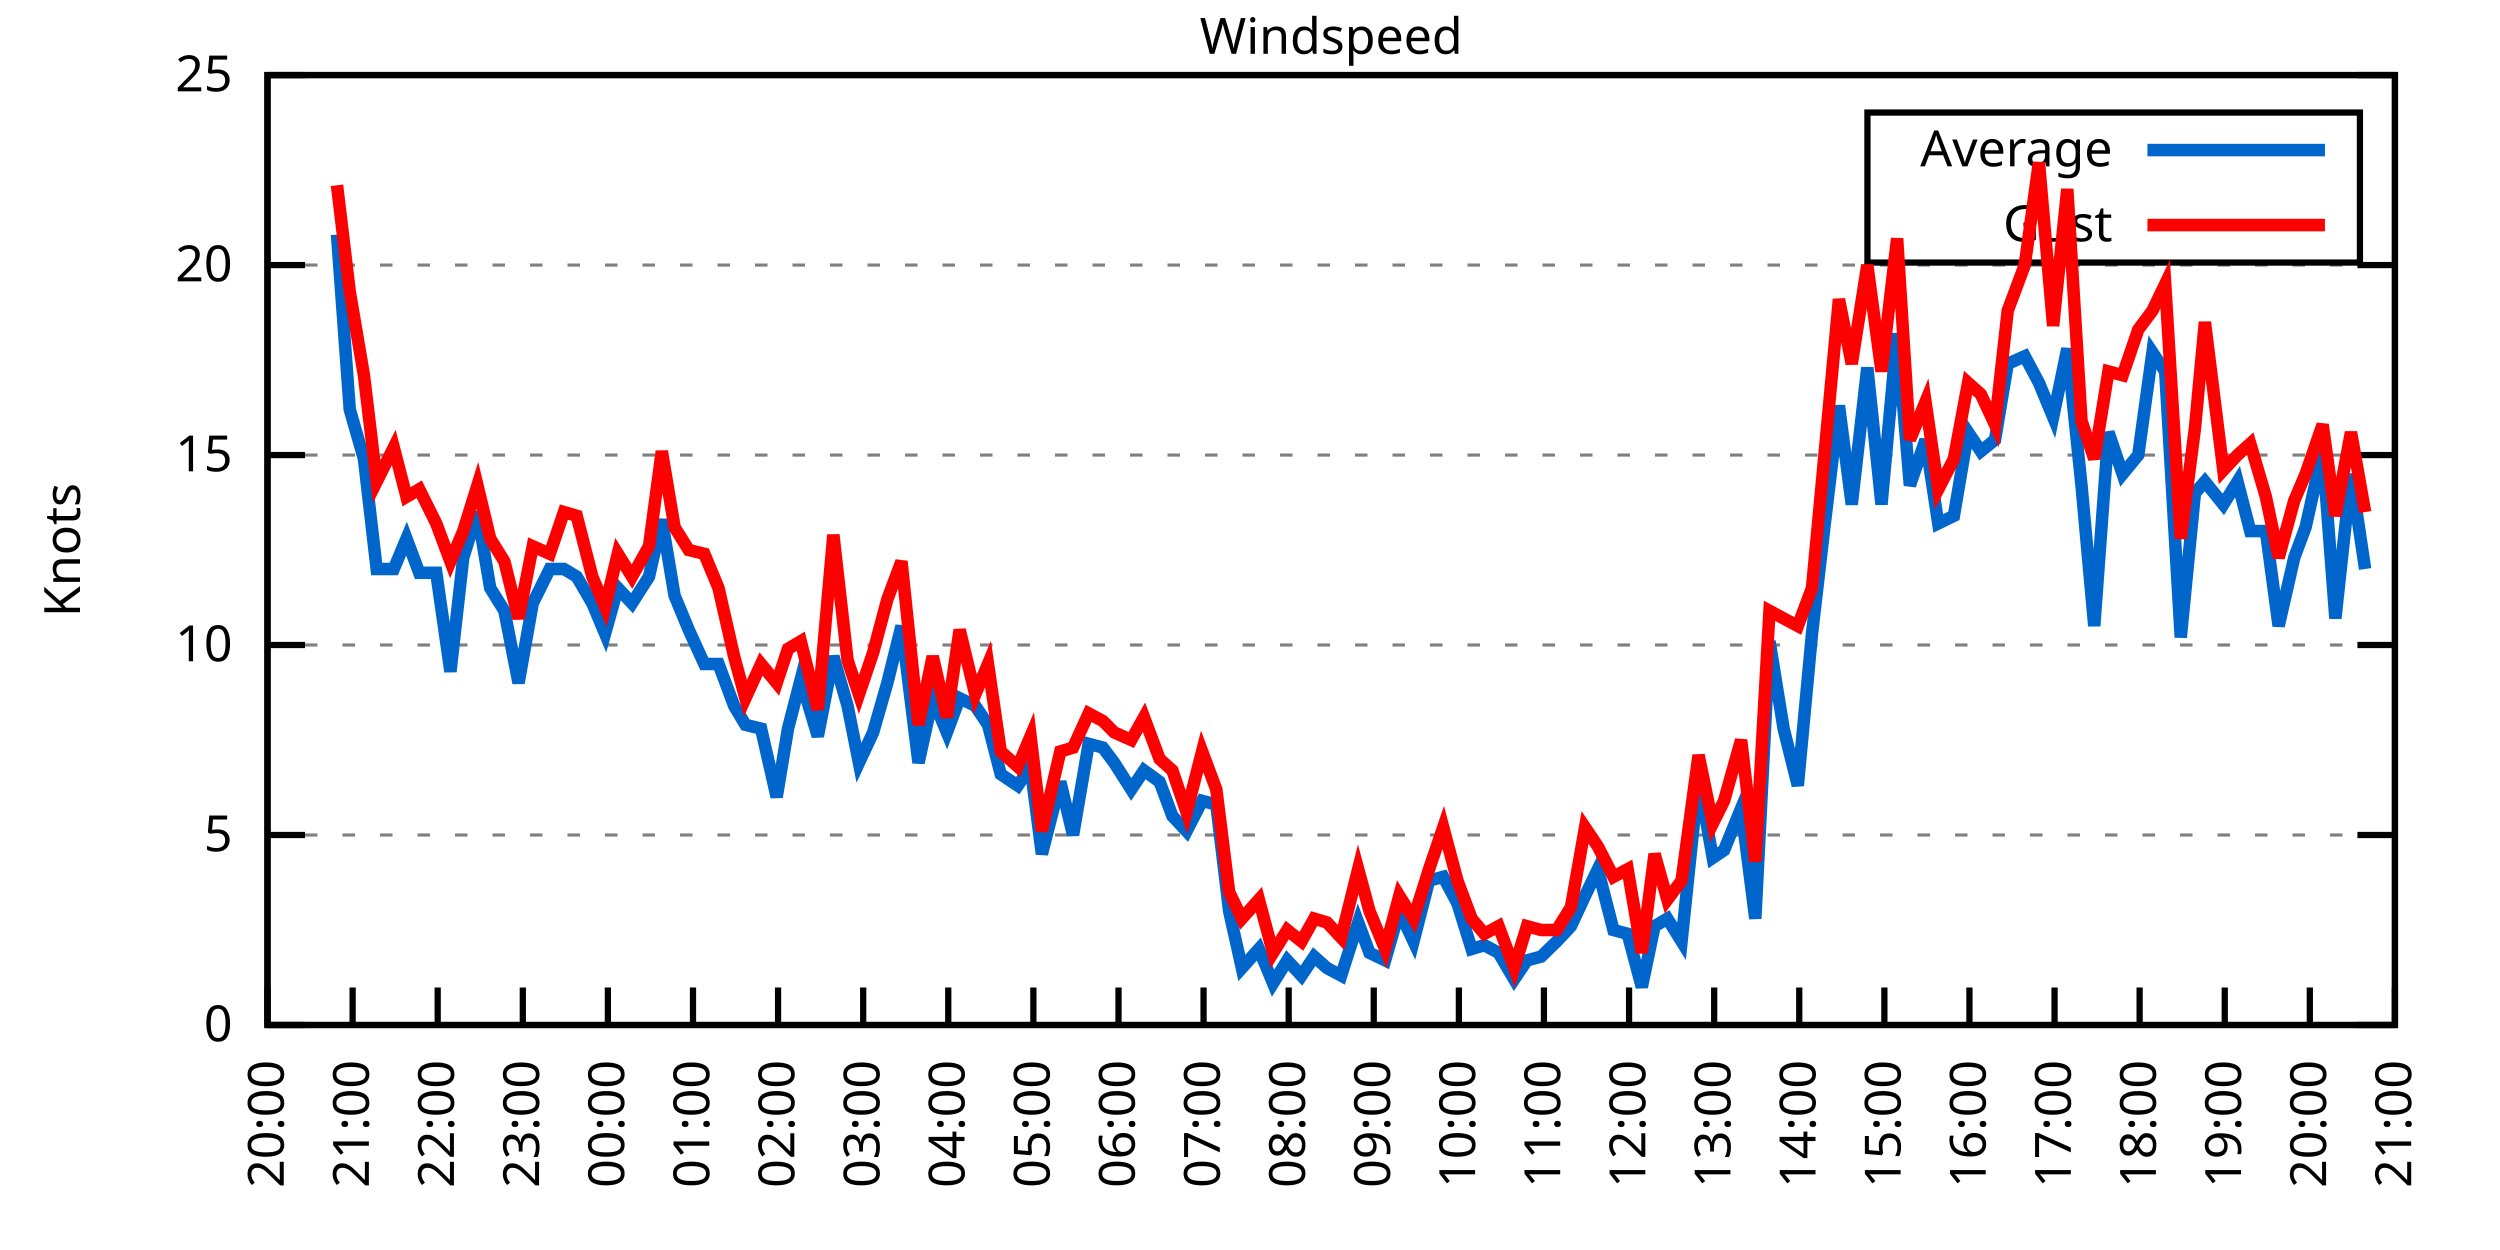
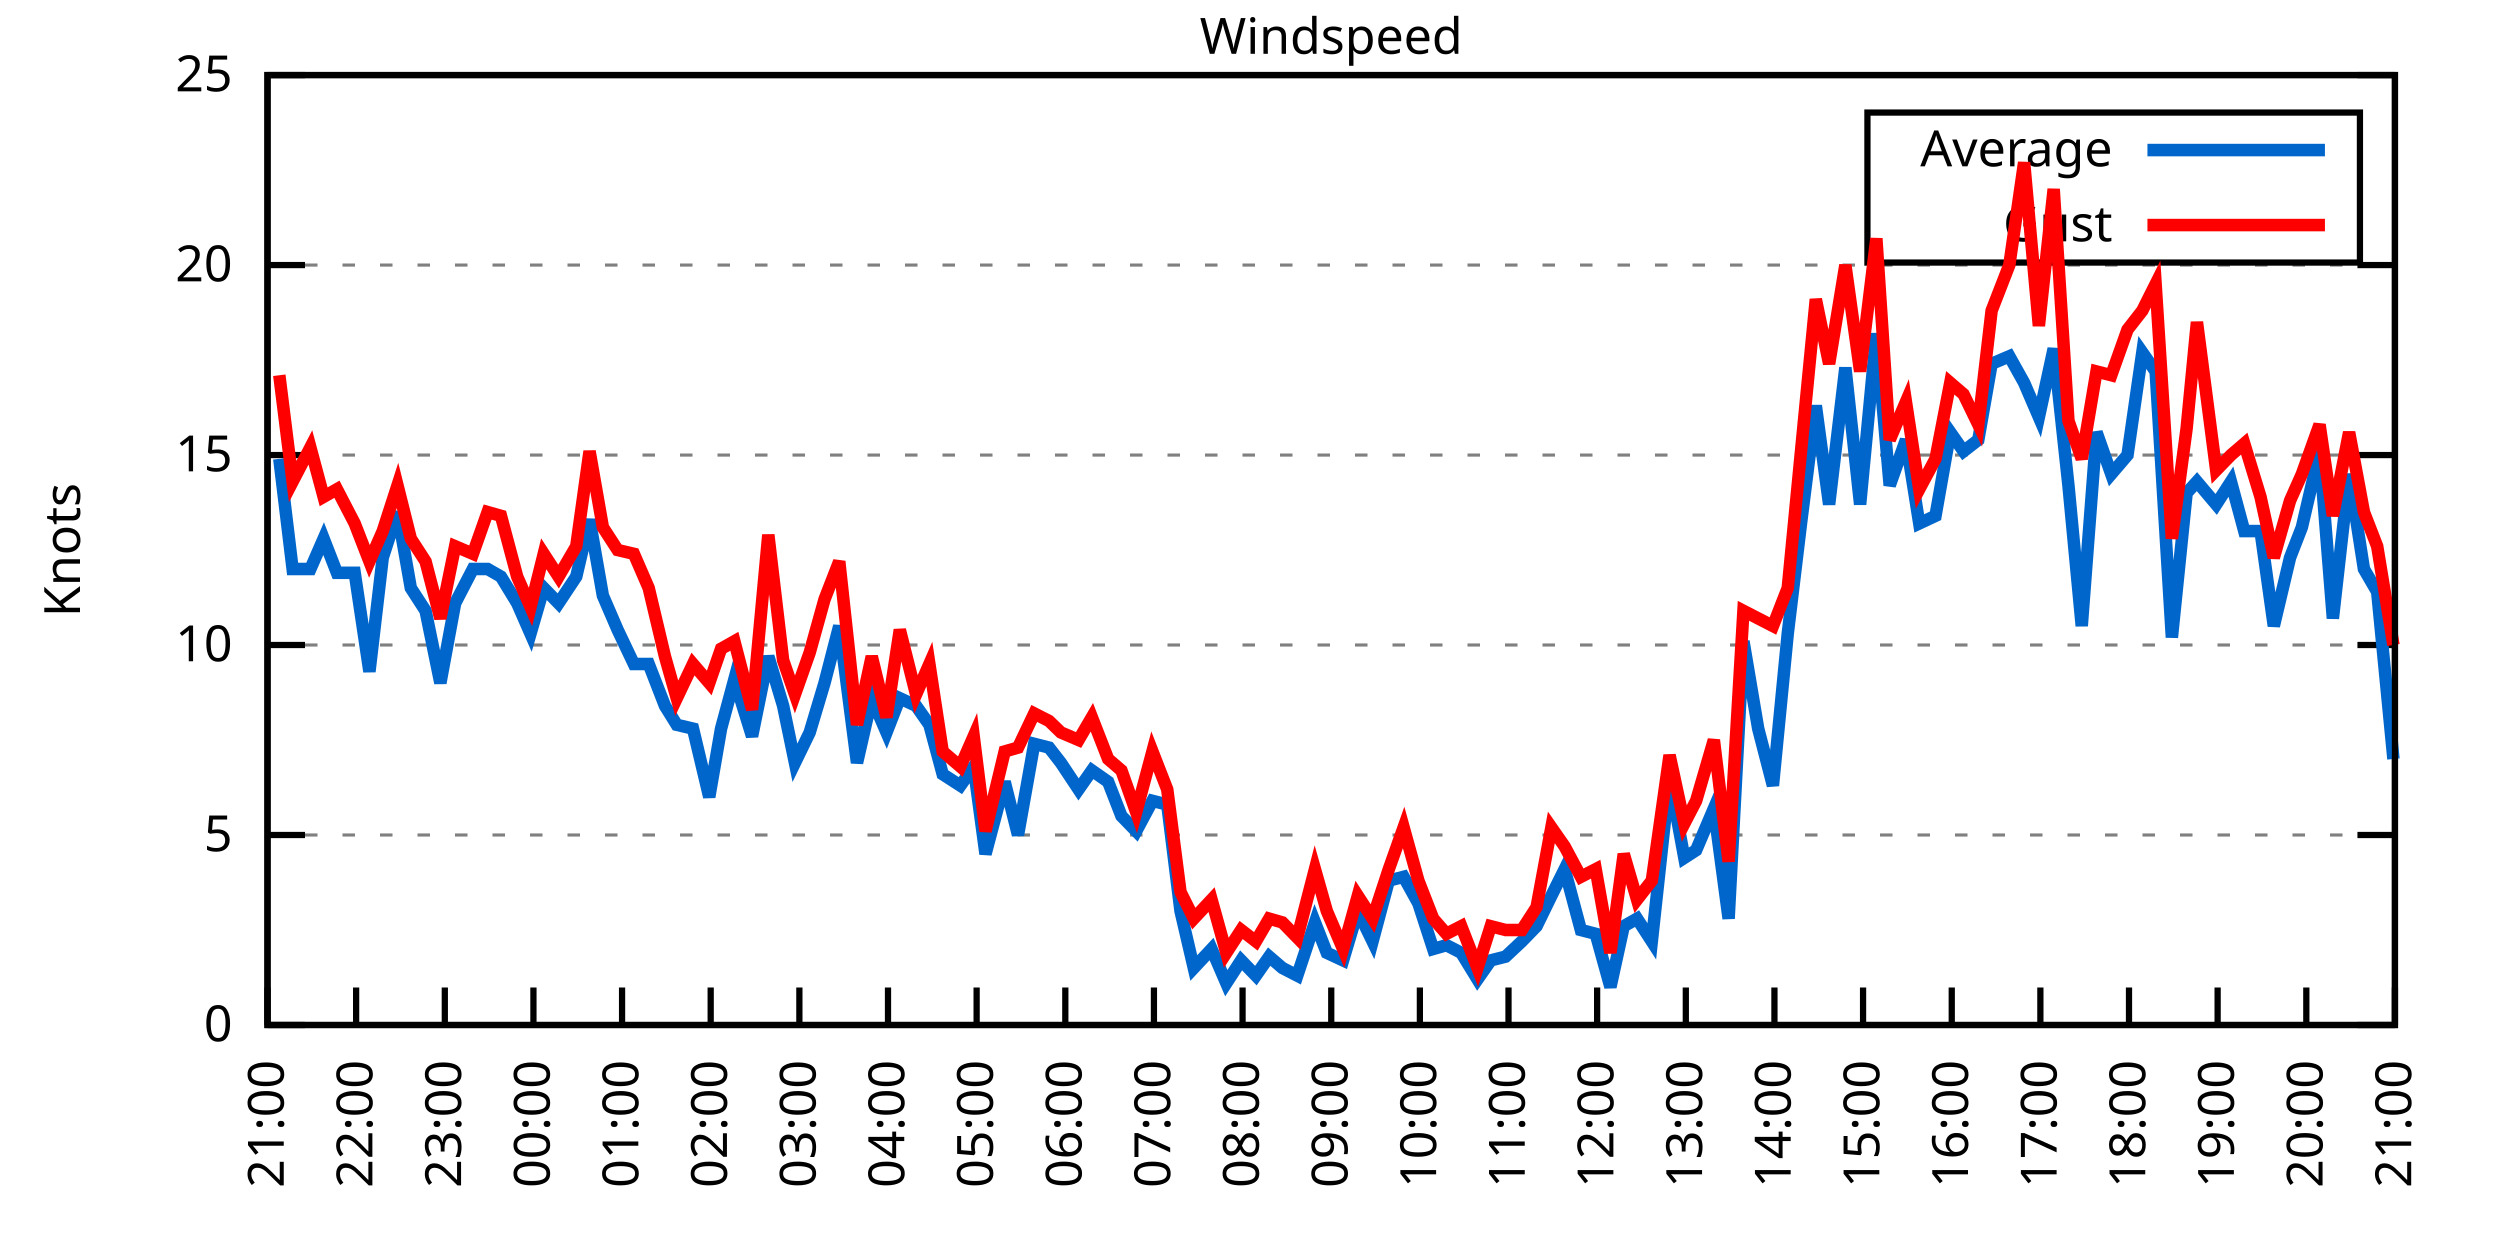
<svg xmlns="http://www.w3.org/2000/svg" xmlns:xlink="http://www.w3.org/1999/xlink" width="400" height="200" viewBox="0 0 400 200">
  <g id="gnuplot_canvas">
    <rect x="0" y="0" width="400" height="200" fill="none" />
    <defs>
      <circle id="gpDot" r="0.5" stroke-width="0.5" stroke="currentColor" />
      <path id="gpPt0" stroke-width="0.333" stroke="currentColor" d="M-1,0 h2 M0,-1 v2" />
      <path id="gpPt1" stroke-width="0.333" stroke="currentColor" d="M-1,-1 L1,1 M1,-1 L-1,1" />
      <path id="gpPt2" stroke-width="0.333" stroke="currentColor" d="M-1,0 L1,0 M0,-1 L0,1 M-1,-1 L1,1 M-1,1 L1,-1" />
      <rect id="gpPt3" stroke-width="0.333" stroke="currentColor" x="-1" y="-1" width="2" height="2" />
      <rect id="gpPt4" stroke-width="0.333" stroke="currentColor" fill="currentColor" x="-1" y="-1" width="2" height="2" />
      <circle id="gpPt5" stroke-width="0.333" stroke="currentColor" cx="0" cy="0" r="1" />
      <use xlink:href="#gpPt5" id="gpPt6" fill="currentColor" stroke="none" />
      <path id="gpPt7" stroke-width="0.333" stroke="currentColor" d="M0,-1.33 L-1.33,0.67 L1.33,0.67 z" />
      <use xlink:href="#gpPt7" id="gpPt8" fill="currentColor" stroke="none" />
      <use xlink:href="#gpPt7" id="gpPt9" stroke="currentColor" transform="rotate(180)" />
      <use xlink:href="#gpPt9" id="gpPt10" fill="currentColor" stroke="none" />
      <use xlink:href="#gpPt3" id="gpPt11" stroke="currentColor" transform="rotate(45)" />
      <use xlink:href="#gpPt11" id="gpPt12" fill="currentColor" stroke="none" />
      <path id="gpPt13" stroke-width="0.333" stroke="currentColor" d="M0,1.330 L1.265,0.411 L0.782,-1.067 L-0.782,-1.076 L-1.265,0.411 z" />
      <use xlink:href="#gpPt13" id="gpPt14" fill="currentColor" stroke="none" />
      <filter id="textbox" filterUnits="objectBoundingBox" x="0" y="0" height="1" width="1">
        <feFlood flood-color="white" flood-opacity="1" result="bgnd" />
        <feComposite in="SourceGraphic" in2="bgnd" operator="atop" />
      </filter>
      <filter id="greybox" filterUnits="objectBoundingBox" x="0" y="0" height="1" width="1">
        <feFlood flood-color="lightgrey" flood-opacity="1" result="grey" />
        <feComposite in="SourceGraphic" in2="grey" operator="atop" />
      </filter>
    </defs>
    <g fill="none" color="white" stroke="currentColor" stroke-width="1.00" stroke-linecap="butt" stroke-linejoin="miter">
</g>
    <g fill="none" color="black" stroke="currentColor" stroke-width="1.00" stroke-linecap="butt" stroke-linejoin="miter">
      <g stroke="none" shape-rendering="crispEdges">
        <polygon fill="rgb(255, 255, 255)" points="42.80,164.00 383.18,164.00 383.18,12.02 42.80,12.02 " />
      </g>
    </g>
    <g fill="none" color="black" stroke="currentColor" stroke-width="1.00" stroke-linecap="butt" stroke-linejoin="miter">
</g>
    <g fill="none" color="black" stroke="black" stroke-width="0.50" stroke-linecap="butt" stroke-linejoin="miter">
</g>
    <g fill="none" color="gray" stroke="currentColor" stroke-width="0.50" stroke-linecap="butt" stroke-linejoin="miter">
      <path stroke="gray" stroke-dasharray="2,4" class="gridline" d="M42.80,164.00 L383.19,164.00  " />
    </g>
    <g fill="none" color="gray" stroke="gray" stroke-width="1.00" stroke-linecap="butt" stroke-linejoin="miter">
</g>
    <g fill="none" color="black" stroke="currentColor" stroke-width="1.00" stroke-linecap="butt" stroke-linejoin="miter">
      <path stroke="black" d="M42.80,164.00 L48.80,164.00 M383.19,164.00 L377.19,164.00  " />
      <g transform="translate(37.20,166.60)" stroke="none" fill="black" font-family="Sans" font-size="8.00" text-anchor="end">
        <text>
          <tspan font-family="Sans"> 0</tspan>
        </text>
      </g>
    </g>
    <g fill="none" color="black" stroke="currentColor" stroke-width="1.00" stroke-linecap="butt" stroke-linejoin="miter">
</g>
    <g fill="none" color="black" stroke="black" stroke-width="0.50" stroke-linecap="butt" stroke-linejoin="miter">
</g>
    <g fill="none" color="gray" stroke="currentColor" stroke-width="0.50" stroke-linecap="butt" stroke-linejoin="miter">
      <path stroke="gray" stroke-dasharray="2,4" class="gridline" d="M42.80,133.60 L383.19,133.60  " />
    </g>
    <g fill="none" color="gray" stroke="gray" stroke-width="1.00" stroke-linecap="butt" stroke-linejoin="miter">
</g>
    <g fill="none" color="black" stroke="currentColor" stroke-width="1.00" stroke-linecap="butt" stroke-linejoin="miter">
      <path stroke="black" d="M42.80,133.60 L48.80,133.60 M383.19,133.60 L377.19,133.60  " />
      <g transform="translate(37.20,136.20)" stroke="none" fill="black" font-family="Sans" font-size="8.00" text-anchor="end">
        <text>
          <tspan font-family="Sans"> 5</tspan>
        </text>
      </g>
    </g>
    <g fill="none" color="black" stroke="currentColor" stroke-width="1.00" stroke-linecap="butt" stroke-linejoin="miter">
</g>
    <g fill="none" color="black" stroke="black" stroke-width="0.50" stroke-linecap="butt" stroke-linejoin="miter">
</g>
    <g fill="none" color="gray" stroke="currentColor" stroke-width="0.50" stroke-linecap="butt" stroke-linejoin="miter">
      <path stroke="gray" stroke-dasharray="2,4" class="gridline" d="M42.80,103.20 L383.19,103.20  " />
    </g>
    <g fill="none" color="gray" stroke="gray" stroke-width="1.00" stroke-linecap="butt" stroke-linejoin="miter">
</g>
    <g fill="none" color="black" stroke="currentColor" stroke-width="1.00" stroke-linecap="butt" stroke-linejoin="miter">
      <path stroke="black" d="M42.80,103.20 L48.80,103.20 M383.19,103.20 L377.19,103.20  " />
      <g transform="translate(37.20,105.80)" stroke="none" fill="black" font-family="Sans" font-size="8.00" text-anchor="end">
        <text>
          <tspan font-family="Sans"> 10</tspan>
        </text>
      </g>
    </g>
    <g fill="none" color="black" stroke="currentColor" stroke-width="1.00" stroke-linecap="butt" stroke-linejoin="miter">
</g>
    <g fill="none" color="black" stroke="black" stroke-width="0.50" stroke-linecap="butt" stroke-linejoin="miter">
</g>
    <g fill="none" color="gray" stroke="currentColor" stroke-width="0.50" stroke-linecap="butt" stroke-linejoin="miter">
      <path stroke="gray" stroke-dasharray="2,4" class="gridline" d="M42.80,72.81 L383.19,72.81  " />
    </g>
    <g fill="none" color="gray" stroke="gray" stroke-width="1.00" stroke-linecap="butt" stroke-linejoin="miter">
</g>
    <g fill="none" color="black" stroke="currentColor" stroke-width="1.00" stroke-linecap="butt" stroke-linejoin="miter">
      <path stroke="black" d="M42.80,72.81 L48.80,72.81 M383.19,72.81 L377.19,72.81  " />
      <g transform="translate(37.20,75.41)" stroke="none" fill="black" font-family="Sans" font-size="8.00" text-anchor="end">
        <text>
          <tspan font-family="Sans"> 15</tspan>
        </text>
      </g>
    </g>
    <g fill="none" color="black" stroke="currentColor" stroke-width="1.00" stroke-linecap="butt" stroke-linejoin="miter">
</g>
    <g fill="none" color="black" stroke="black" stroke-width="0.50" stroke-linecap="butt" stroke-linejoin="miter">
</g>
    <g fill="none" color="gray" stroke="currentColor" stroke-width="0.50" stroke-linecap="butt" stroke-linejoin="miter">
      <path stroke="gray" stroke-dasharray="2,4" class="gridline" d="M42.80,42.41 L383.19,42.41  " />
    </g>
    <g fill="none" color="gray" stroke="gray" stroke-width="1.00" stroke-linecap="butt" stroke-linejoin="miter">
</g>
    <g fill="none" color="black" stroke="currentColor" stroke-width="1.00" stroke-linecap="butt" stroke-linejoin="miter">
      <path stroke="black" d="M42.80,42.41 L48.80,42.41 M383.19,42.41 L377.19,42.41  " />
      <g transform="translate(37.20,45.01)" stroke="none" fill="black" font-family="Sans" font-size="8.00" text-anchor="end">
        <text>
          <tspan font-family="Sans"> 20</tspan>
        </text>
      </g>
    </g>
    <g fill="none" color="black" stroke="currentColor" stroke-width="1.00" stroke-linecap="butt" stroke-linejoin="miter">
</g>
    <g fill="none" color="black" stroke="black" stroke-width="0.50" stroke-linecap="butt" stroke-linejoin="miter">
</g>
    <g fill="none" color="gray" stroke="currentColor" stroke-width="0.50" stroke-linecap="butt" stroke-linejoin="miter">
      <path stroke="gray" stroke-dasharray="2,4" class="gridline" d="M42.80,12.01 L383.19,12.01  " />
    </g>
    <g fill="none" color="gray" stroke="gray" stroke-width="1.00" stroke-linecap="butt" stroke-linejoin="miter">
</g>
    <g fill="none" color="black" stroke="currentColor" stroke-width="1.00" stroke-linecap="butt" stroke-linejoin="miter">
      <path stroke="black" d="M42.80,12.01 L48.80,12.01 M383.19,12.01 L377.19,12.01  " />
      <g transform="translate(37.20,14.61)" stroke="none" fill="black" font-family="Sans" font-size="8.00" text-anchor="end">
        <text>
          <tspan font-family="Sans"> 25</tspan>
        </text>
      </g>
    </g>
    <g fill="none" color="black" stroke="currentColor" stroke-width="1.00" stroke-linecap="butt" stroke-linejoin="miter">
      <path stroke="black" d="M42.80,164.00 L42.80,158.00  " />
      <g transform="translate(45.40,169.60) rotate(270.00)" stroke="none" fill="black" font-family="Sans" font-size="8.00" text-anchor="end">
        <text>
-           <tspan font-family="Sans">20:00</tspan>
-         </text>
-       </g>
-     </g>
-     <g fill="none" color="black" stroke="currentColor" stroke-width="1.00" stroke-linecap="butt" stroke-linejoin="miter">
-       <path stroke="black" d="M56.42,164.00 L56.42,158.00  " />
-       <g transform="translate(59.02,169.60) rotate(270.00)" stroke="none" fill="black" font-family="Sans" font-size="8.00" text-anchor="end">
-         <text>
          <tspan font-family="Sans">21:00</tspan>
        </text>
      </g>
    </g>
    <g fill="none" color="black" stroke="currentColor" stroke-width="1.00" stroke-linecap="butt" stroke-linejoin="miter">
-       <path stroke="black" d="M70.03,164.00 L70.03,158.00  " />
-       <g transform="translate(72.63,169.60) rotate(270.00)" stroke="none" fill="black" font-family="Sans" font-size="8.00" text-anchor="end">
+       <path stroke="black" d="M56.98,164.00 L56.98,158.00  " />
+       <g transform="translate(59.58,169.60) rotate(270.00)" stroke="none" fill="black" font-family="Sans" font-size="8.00" text-anchor="end">
        <text>
          <tspan font-family="Sans">22:00</tspan>
        </text>
      </g>
    </g>
    <g fill="none" color="black" stroke="currentColor" stroke-width="1.00" stroke-linecap="butt" stroke-linejoin="miter">
-       <path stroke="black" d="M83.65,164.00 L83.65,158.00  " />
-       <g transform="translate(86.25,169.60) rotate(270.00)" stroke="none" fill="black" font-family="Sans" font-size="8.00" text-anchor="end">
+       <path stroke="black" d="M71.17,164.00 L71.17,158.00  " />
+       <g transform="translate(73.77,169.60) rotate(270.00)" stroke="none" fill="black" font-family="Sans" font-size="8.00" text-anchor="end">
        <text>
          <tspan font-family="Sans">23:00</tspan>
        </text>
      </g>
    </g>
    <g fill="none" color="black" stroke="currentColor" stroke-width="1.00" stroke-linecap="butt" stroke-linejoin="miter">
-       <path stroke="black" d="M97.26,164.00 L97.26,158.00  " />
-       <g transform="translate(99.86,169.60) rotate(270.00)" stroke="none" fill="black" font-family="Sans" font-size="8.00" text-anchor="end">
+       <path stroke="black" d="M85.35,164.00 L85.35,158.00  " />
+       <g transform="translate(87.95,169.60) rotate(270.00)" stroke="none" fill="black" font-family="Sans" font-size="8.00" text-anchor="end">
        <text>
          <tspan font-family="Sans">00:00</tspan>
        </text>
      </g>
    </g>
    <g fill="none" color="black" stroke="currentColor" stroke-width="1.00" stroke-linecap="butt" stroke-linejoin="miter">
-       <path stroke="black" d="M110.88,164.00 L110.88,158.00  " />
-       <g transform="translate(113.48,169.60) rotate(270.00)" stroke="none" fill="black" font-family="Sans" font-size="8.00" text-anchor="end">
+       <path stroke="black" d="M99.53,164.00 L99.53,158.00  " />
+       <g transform="translate(102.13,169.60) rotate(270.00)" stroke="none" fill="black" font-family="Sans" font-size="8.00" text-anchor="end">
        <text>
          <tspan font-family="Sans">01:00</tspan>
        </text>
      </g>
    </g>
    <g fill="none" color="black" stroke="currentColor" stroke-width="1.00" stroke-linecap="butt" stroke-linejoin="miter">
-       <path stroke="black" d="M124.49,164.00 L124.49,158.00  " />
-       <g transform="translate(127.09,169.60) rotate(270.00)" stroke="none" fill="black" font-family="Sans" font-size="8.00" text-anchor="end">
+       <path stroke="black" d="M113.71,164.00 L113.71,158.00  " />
+       <g transform="translate(116.31,169.60) rotate(270.00)" stroke="none" fill="black" font-family="Sans" font-size="8.00" text-anchor="end">
        <text>
          <tspan font-family="Sans">02:00</tspan>
        </text>
      </g>
    </g>
    <g fill="none" color="black" stroke="currentColor" stroke-width="1.00" stroke-linecap="butt" stroke-linejoin="miter">
-       <path stroke="black" d="M138.11,164.00 L138.11,158.00  " />
-       <g transform="translate(140.71,169.60) rotate(270.00)" stroke="none" fill="black" font-family="Sans" font-size="8.00" text-anchor="end">
+       <path stroke="black" d="M127.90,164.00 L127.90,158.00  " />
+       <g transform="translate(130.50,169.60) rotate(270.00)" stroke="none" fill="black" font-family="Sans" font-size="8.00" text-anchor="end">
        <text>
          <tspan font-family="Sans">03:00</tspan>
        </text>
      </g>
    </g>
    <g fill="none" color="black" stroke="currentColor" stroke-width="1.00" stroke-linecap="butt" stroke-linejoin="miter">
-       <path stroke="black" d="M151.72,164.00 L151.72,158.00  " />
-       <g transform="translate(154.32,169.60) rotate(270.00)" stroke="none" fill="black" font-family="Sans" font-size="8.00" text-anchor="end">
+       <path stroke="black" d="M142.08,164.00 L142.08,158.00  " />
+       <g transform="translate(144.68,169.60) rotate(270.00)" stroke="none" fill="black" font-family="Sans" font-size="8.00" text-anchor="end">
        <text>
          <tspan font-family="Sans">04:00</tspan>
        </text>
      </g>
    </g>
    <g fill="none" color="black" stroke="currentColor" stroke-width="1.00" stroke-linecap="butt" stroke-linejoin="miter">
-       <path stroke="black" d="M165.34,164.00 L165.34,158.00  " />
-       <g transform="translate(167.94,169.60) rotate(270.00)" stroke="none" fill="black" font-family="Sans" font-size="8.00" text-anchor="end">
+       <path stroke="black" d="M156.26,164.00 L156.26,158.00  " />
+       <g transform="translate(158.86,169.60) rotate(270.00)" stroke="none" fill="black" font-family="Sans" font-size="8.00" text-anchor="end">
        <text>
          <tspan font-family="Sans">05:00</tspan>
        </text>
      </g>
    </g>
    <g fill="none" color="black" stroke="currentColor" stroke-width="1.00" stroke-linecap="butt" stroke-linejoin="miter">
-       <path stroke="black" d="M178.96,164.00 L178.96,158.00  " />
-       <g transform="translate(181.56,169.60) rotate(270.00)" stroke="none" fill="black" font-family="Sans" font-size="8.00" text-anchor="end">
+       <path stroke="black" d="M170.45,164.00 L170.45,158.00  " />
+       <g transform="translate(173.05,169.60) rotate(270.00)" stroke="none" fill="black" font-family="Sans" font-size="8.00" text-anchor="end">
        <text>
          <tspan font-family="Sans">06:00</tspan>
        </text>
      </g>
    </g>
    <g fill="none" color="black" stroke="currentColor" stroke-width="1.00" stroke-linecap="butt" stroke-linejoin="miter">
-       <path stroke="black" d="M192.57,164.00 L192.57,158.00  " />
-       <g transform="translate(195.17,169.60) rotate(270.00)" stroke="none" fill="black" font-family="Sans" font-size="8.00" text-anchor="end">
+       <path stroke="black" d="M184.63,164.00 L184.63,158.00  " />
+       <g transform="translate(187.23,169.60) rotate(270.00)" stroke="none" fill="black" font-family="Sans" font-size="8.00" text-anchor="end">
        <text>
          <tspan font-family="Sans">07:00</tspan>
        </text>
      </g>
    </g>
    <g fill="none" color="black" stroke="currentColor" stroke-width="1.00" stroke-linecap="butt" stroke-linejoin="miter">
-       <path stroke="black" d="M206.19,164.00 L206.19,158.00  " />
-       <g transform="translate(208.79,169.60) rotate(270.00)" stroke="none" fill="black" font-family="Sans" font-size="8.00" text-anchor="end">
+       <path stroke="black" d="M198.81,164.00 L198.81,158.00  " />
+       <g transform="translate(201.41,169.60) rotate(270.00)" stroke="none" fill="black" font-family="Sans" font-size="8.00" text-anchor="end">
        <text>
          <tspan font-family="Sans">08:00</tspan>
        </text>
      </g>
    </g>
    <g fill="none" color="black" stroke="currentColor" stroke-width="1.00" stroke-linecap="butt" stroke-linejoin="miter">
-       <path stroke="black" d="M219.80,164.00 L219.80,158.00  " />
-       <g transform="translate(222.40,169.60) rotate(270.00)" stroke="none" fill="black" font-family="Sans" font-size="8.00" text-anchor="end">
+       <path stroke="black" d="M213.00,164.00 L213.00,158.00  " />
+       <g transform="translate(215.60,169.60) rotate(270.00)" stroke="none" fill="black" font-family="Sans" font-size="8.00" text-anchor="end">
        <text>
          <tspan font-family="Sans">09:00</tspan>
        </text>
      </g>
    </g>
    <g fill="none" color="black" stroke="currentColor" stroke-width="1.00" stroke-linecap="butt" stroke-linejoin="miter">
-       <path stroke="black" d="M233.42,164.00 L233.42,158.00  " />
-       <g transform="translate(236.02,169.60) rotate(270.00)" stroke="none" fill="black" font-family="Sans" font-size="8.00" text-anchor="end">
+       <path stroke="black" d="M227.18,164.00 L227.18,158.00  " />
+       <g transform="translate(229.78,169.60) rotate(270.00)" stroke="none" fill="black" font-family="Sans" font-size="8.00" text-anchor="end">
        <text>
          <tspan font-family="Sans">10:00</tspan>
        </text>
      </g>
    </g>
    <g fill="none" color="black" stroke="currentColor" stroke-width="1.00" stroke-linecap="butt" stroke-linejoin="miter">
-       <path stroke="black" d="M247.03,164.00 L247.03,158.00  " />
-       <g transform="translate(249.63,169.60) rotate(270.00)" stroke="none" fill="black" font-family="Sans" font-size="8.00" text-anchor="end">
+       <path stroke="black" d="M241.36,164.00 L241.36,158.00  " />
+       <g transform="translate(243.96,169.60) rotate(270.00)" stroke="none" fill="black" font-family="Sans" font-size="8.00" text-anchor="end">
        <text>
          <tspan font-family="Sans">11:00</tspan>
        </text>
      </g>
    </g>
    <g fill="none" color="black" stroke="currentColor" stroke-width="1.00" stroke-linecap="butt" stroke-linejoin="miter">
-       <path stroke="black" d="M260.65,164.00 L260.65,158.00  " />
-       <g transform="translate(263.25,169.60) rotate(270.00)" stroke="none" fill="black" font-family="Sans" font-size="8.00" text-anchor="end">
+       <path stroke="black" d="M255.54,164.00 L255.54,158.00  " />
+       <g transform="translate(258.14,169.60) rotate(270.00)" stroke="none" fill="black" font-family="Sans" font-size="8.00" text-anchor="end">
        <text>
          <tspan font-family="Sans">12:00</tspan>
        </text>
      </g>
    </g>
    <g fill="none" color="black" stroke="currentColor" stroke-width="1.00" stroke-linecap="butt" stroke-linejoin="miter">
-       <path stroke="black" d="M274.27,164.00 L274.27,158.00  " />
-       <g transform="translate(276.87,169.60) rotate(270.00)" stroke="none" fill="black" font-family="Sans" font-size="8.00" text-anchor="end">
+       <path stroke="black" d="M269.73,164.00 L269.73,158.00  " />
+       <g transform="translate(272.33,169.60) rotate(270.00)" stroke="none" fill="black" font-family="Sans" font-size="8.00" text-anchor="end">
        <text>
          <tspan font-family="Sans">13:00</tspan>
        </text>
      </g>
    </g>
    <g fill="none" color="black" stroke="currentColor" stroke-width="1.00" stroke-linecap="butt" stroke-linejoin="miter">
-       <path stroke="black" d="M287.88,164.00 L287.88,158.00  " />
-       <g transform="translate(290.48,169.60) rotate(270.00)" stroke="none" fill="black" font-family="Sans" font-size="8.00" text-anchor="end">
+       <path stroke="black" d="M283.91,164.00 L283.91,158.00  " />
+       <g transform="translate(286.51,169.60) rotate(270.00)" stroke="none" fill="black" font-family="Sans" font-size="8.00" text-anchor="end">
        <text>
          <tspan font-family="Sans">14:00</tspan>
        </text>
      </g>
    </g>
    <g fill="none" color="black" stroke="currentColor" stroke-width="1.00" stroke-linecap="butt" stroke-linejoin="miter">
-       <path stroke="black" d="M301.50,164.00 L301.50,158.00  " />
-       <g transform="translate(304.10,169.60) rotate(270.00)" stroke="none" fill="black" font-family="Sans" font-size="8.00" text-anchor="end">
+       <path stroke="black" d="M298.09,164.00 L298.09,158.00  " />
+       <g transform="translate(300.69,169.60) rotate(270.00)" stroke="none" fill="black" font-family="Sans" font-size="8.00" text-anchor="end">
        <text>
          <tspan font-family="Sans">15:00</tspan>
        </text>
      </g>
    </g>
    <g fill="none" color="black" stroke="currentColor" stroke-width="1.00" stroke-linecap="butt" stroke-linejoin="miter">
-       <path stroke="black" d="M315.11,164.00 L315.11,158.00  " />
-       <g transform="translate(317.71,169.60) rotate(270.00)" stroke="none" fill="black" font-family="Sans" font-size="8.00" text-anchor="end">
+       <path stroke="black" d="M312.28,164.00 L312.28,158.00  " />
+       <g transform="translate(314.88,169.60) rotate(270.00)" stroke="none" fill="black" font-family="Sans" font-size="8.00" text-anchor="end">
        <text>
          <tspan font-family="Sans">16:00</tspan>
        </text>
      </g>
    </g>
    <g fill="none" color="black" stroke="currentColor" stroke-width="1.00" stroke-linecap="butt" stroke-linejoin="miter">
-       <path stroke="black" d="M328.73,164.00 L328.73,158.00  " />
-       <g transform="translate(331.33,169.60) rotate(270.00)" stroke="none" fill="black" font-family="Sans" font-size="8.00" text-anchor="end">
+       <path stroke="black" d="M326.46,164.00 L326.46,158.00  " />
+       <g transform="translate(329.06,169.60) rotate(270.00)" stroke="none" fill="black" font-family="Sans" font-size="8.00" text-anchor="end">
        <text>
          <tspan font-family="Sans">17:00</tspan>
        </text>
      </g>
    </g>
    <g fill="none" color="black" stroke="currentColor" stroke-width="1.00" stroke-linecap="butt" stroke-linejoin="miter">
-       <path stroke="black" d="M342.34,164.00 L342.34,158.00  " />
-       <g transform="translate(344.94,169.60) rotate(270.00)" stroke="none" fill="black" font-family="Sans" font-size="8.00" text-anchor="end">
+       <path stroke="black" d="M340.64,164.00 L340.64,158.00  " />
+       <g transform="translate(343.24,169.60) rotate(270.00)" stroke="none" fill="black" font-family="Sans" font-size="8.00" text-anchor="end">
        <text>
          <tspan font-family="Sans">18:00</tspan>
        </text>
      </g>
    </g>
    <g fill="none" color="black" stroke="currentColor" stroke-width="1.00" stroke-linecap="butt" stroke-linejoin="miter">
-       <path stroke="black" d="M355.96,164.00 L355.96,158.00  " />
-       <g transform="translate(358.56,169.60) rotate(270.00)" stroke="none" fill="black" font-family="Sans" font-size="8.00" text-anchor="end">
+       <path stroke="black" d="M354.82,164.00 L354.82,158.00  " />
+       <g transform="translate(357.42,169.60) rotate(270.00)" stroke="none" fill="black" font-family="Sans" font-size="8.00" text-anchor="end">
        <text>
          <tspan font-family="Sans">19:00</tspan>
        </text>
      </g>
    </g>
    <g fill="none" color="black" stroke="currentColor" stroke-width="1.00" stroke-linecap="butt" stroke-linejoin="miter">
-       <path stroke="black" d="M369.57,164.00 L369.57,158.00  " />
-       <g transform="translate(372.17,169.60) rotate(270.00)" stroke="none" fill="black" font-family="Sans" font-size="8.00" text-anchor="end">
+       <path stroke="black" d="M369.01,164.00 L369.01,158.00  " />
+       <g transform="translate(371.61,169.60) rotate(270.00)" stroke="none" fill="black" font-family="Sans" font-size="8.00" text-anchor="end">
        <text>
          <tspan font-family="Sans">20:00</tspan>
        </text>
      </g>
    </g>
    <g fill="none" color="black" stroke="currentColor" stroke-width="1.00" stroke-linecap="butt" stroke-linejoin="miter">
      <path stroke="black" d="M383.19,164.00 L383.19,158.00  " />
      <g transform="translate(385.79,169.60) rotate(270.00)" stroke="none" fill="black" font-family="Sans" font-size="8.00" text-anchor="end">
        <text>
          <tspan font-family="Sans">21:00</tspan>
        </text>
      </g>
    </g>
    <g fill="none" color="black" stroke="currentColor" stroke-width="1.00" stroke-linecap="butt" stroke-linejoin="miter">
</g>
    <g fill="none" color="black" stroke="currentColor" stroke-width="1.00" stroke-linecap="butt" stroke-linejoin="miter">
      <path stroke="black" d="M42.80,12.01 L42.80,164.00 L383.19,164.00 L383.19,12.01 L42.80,12.01 Z  " />
    </g>
    <g fill="none" color="black" stroke="currentColor" stroke-width="1.00" stroke-linecap="butt" stroke-linejoin="miter">
</g>
    <g fill="none" color="black" stroke="currentColor" stroke-width="1.00" stroke-linecap="butt" stroke-linejoin="miter">
      <path stroke="black" d="M298.79,42.01 L298.79,18.01 L377.59,18.01 L377.59,42.01 L298.79,42.01 Z  " />
    </g>
    <g id="Windspeed_plot_1">
      <g fill="none" color="white" stroke="black" stroke-width="2.00" stroke-linecap="butt" stroke-linejoin="miter">
</g>
      <g fill="none" color="black" stroke="currentColor" stroke-width="2.00" stroke-linecap="butt" stroke-linejoin="miter">
        <g transform="translate(337.99,26.61)" stroke="none" fill="black" font-family="Sans" font-size="8.00" text-anchor="end">
          <text>
            <tspan font-family="Sans">Average</tspan>
          </text>
        </g>
      </g>
      <g fill="none" color="black" stroke="currentColor" stroke-width="2.00" stroke-linecap="butt" stroke-linejoin="miter">
-         <path stroke="rgb(  0, 102, 204)" d="M343.59,24.01 L371.99,24.01 M53.92,37.54 L55.96,65.51 L58.23,73.41 L60.27,91.04 L63.00,91.04 L65.04,86.18   L67.08,91.65 L69.80,91.65 L72.07,107.46 L74.12,89.22 L76.39,81.93 L78.43,94.08 L80.70,97.73 L82.97,109.28   L85.24,96.52 L87.96,91.04 L90.23,91.04 L92.27,92.26 L94.77,96.52 L96.81,101.38 L98.85,94.08 L101.12,96.52   L103.84,92.26 L105.89,83.14 L107.93,95.30 L110.20,100.77 L112.69,106.24 L114.96,106.24 L117.46,112.93 L119.27,115.97   L121.77,116.58 L124.27,127.52 L126.08,116.58 L128.12,108.68 L130.85,117.80 L133.34,105.03 L135.61,112.93 L137.43,122.05   L139.70,117.19 L141.97,109.28 L144.24,100.16 L146.96,122.05 L149.23,111.72 L151.50,117.19 L153.54,111.72 L156.04,112.93   L158.08,115.97 L160.12,123.87 L162.84,125.70 L164.89,122.66 L166.70,136.64 L169.65,125.09 L171.69,133.60 L174.19,119.01   L176.46,119.62 L178.28,122.05 L181.00,126.31 L183.04,123.27 L185.54,125.09 L187.58,130.56 L189.85,132.99 L192.34,128.13   L194.61,128.74 L196.66,145.76 L198.70,154.88 L201.42,151.84 L203.69,157.31 L205.96,153.66 L208.23,156.10 L210.27,153.06   L212.31,154.88 L214.58,156.10 L217.31,147.59 L219.12,152.45 L221.62,153.66 L223.89,145.76 L226.16,150.62 L228.65,140.90   L230.92,140.29 L233.19,144.55 L235.46,151.84 L237.50,151.23 L239.77,152.45 L242.27,156.70 L244.31,153.66 L246.58,153.06   L249.08,150.62 L251.35,148.19 L253.61,143.33 L255.66,139.07 L258.15,148.80 L260.42,149.41 L262.69,157.92 L264.73,148.19   L266.78,146.98 L269.05,150.62 L271.77,124.48 L274.04,137.25 L275.85,136.03 L278.58,129.35 L280.85,146.98 L283.12,102.60   L285.38,116.58 L287.65,125.70 L289.92,101.38 L291.97,83.75 L294.23,64.90 L296.28,80.71 L298.77,58.82 L301.04,80.71   L303.54,53.35 L305.58,77.67 L308.08,70.37 L310.12,83.75 L312.62,82.53 L314.89,69.16 L316.93,72.20 L319.20,70.37   L321.24,58.21 L323.96,57.00 L326.23,61.25 L328.50,66.73 L330.77,55.78 L333.04,77.67 L335.08,100.16 L337.35,69.16   L339.62,75.85 L342.12,72.81 L344.39,56.39 L346.43,59.43 L348.92,101.99 L351.19,78.89 L352.78,77.06 L355.73,80.71   L358.00,77.06 L360.04,84.97 L362.54,84.97 L364.58,100.16 L367.08,89.22 L368.89,84.36 L371.62,72.20 L373.66,98.95   L376.16,75.85 L378.42,91.04  " />
+         <path stroke="rgb(  0, 102, 204)" d="M343.59,24.01 L371.99,24.01 M44.69,73.41 L46.82,91.04 L49.66,91.04 L51.78,86.18 L53.91,91.65 L56.75,91.65   L59.11,107.46 L61.24,89.22 L63.60,81.93 L65.73,94.08 L68.09,97.73 L70.46,109.28 L72.82,96.52 L75.66,91.04   L78.02,91.04 L80.15,92.26 L82.75,96.52 L84.88,101.38 L87.00,94.08 L89.37,96.52 L92.20,92.26 L94.33,83.14   L96.46,95.30 L98.82,100.77 L101.42,106.24 L103.79,106.24 L106.39,112.93 L108.28,115.97 L110.88,116.58 L113.48,127.52   L115.37,116.58 L117.50,108.68 L120.33,117.80 L122.93,105.03 L125.30,112.93 L127.19,122.05 L129.55,117.19 L131.92,109.28   L134.28,100.16 L137.12,122.05 L139.48,111.72 L141.84,117.19 L143.97,111.72 L146.57,112.93 L148.70,115.97 L150.83,123.87   L153.66,125.70 L155.79,122.66 L157.68,136.64 L160.75,125.09 L162.88,133.60 L165.48,119.01 L167.85,119.62 L169.74,122.05   L172.57,126.31 L174.70,123.27 L177.30,125.09 L179.43,130.56 L181.79,132.99 L184.39,128.13 L186.76,128.74 L188.88,145.76   L191.01,154.88 L193.85,151.84 L196.21,157.31 L198.58,153.66 L200.94,156.10 L203.07,153.06 L205.19,154.88 L207.56,156.10   L210.39,147.59 L212.29,152.45 L214.89,153.66 L217.25,145.76 L219.61,150.62 L222.21,140.90 L224.58,140.29 L226.94,144.55   L229.31,151.84 L231.43,151.23 L233.80,152.45 L236.40,156.70 L238.52,153.66 L240.89,153.06 L243.49,150.62 L245.85,148.19   L248.22,143.33 L250.34,139.07 L252.94,148.80 L255.31,149.41 L257.67,157.92 L259.80,148.19 L261.93,146.98 L264.29,150.62   L267.13,124.48 L269.49,137.25 L271.38,136.03 L274.22,129.35 L276.58,146.98 L278.95,102.60 L281.31,116.58 L283.67,125.70   L286.04,101.38 L288.16,83.75 L290.53,64.90 L292.66,80.71 L295.26,58.82 L297.62,80.71 L300.22,53.35 L302.35,77.67   L304.95,70.37 L307.08,83.75 L309.68,82.53 L312.04,69.16 L314.17,72.20 L316.53,70.37 L318.66,58.21 L321.49,57.00   L323.86,61.25 L326.22,66.73 L328.59,55.78 L330.95,77.67 L333.08,100.16 L335.44,69.16 L337.80,75.85 L340.40,72.81   L342.77,56.39 L344.90,59.43 L347.50,101.99 L349.86,78.89 L351.51,77.06 L354.59,80.71 L356.95,77.06 L359.08,84.97   L361.68,84.97 L363.81,100.16 L366.41,89.22 L368.30,84.36 L371.13,72.20 L373.26,98.95 L375.86,75.85 L378.23,91.04   L380.35,94.69 L382.95,121.44  " />
      </g>
    </g>
    <g id="Windspeed_plot_2">
      <g fill="none" color="black" stroke="currentColor" stroke-width="2.00" stroke-linecap="butt" stroke-linejoin="miter">
        <g transform="translate(337.99,38.61)" stroke="none" fill="black" font-family="Sans" font-size="8.00" text-anchor="end">
          <text>
            <tspan font-family="Sans">Gust</tspan>
          </text>
        </g>
      </g>
      <g fill="none" color="black" stroke="currentColor" stroke-width="2.00" stroke-linecap="butt" stroke-linejoin="miter">
-         <path stroke="rgb(255,   0,   0)" d="M343.59,36.01 L371.99,36.01 M53.92,29.64 L55.96,46.66 L58.23,60.04 L60.27,77.06 L63.00,71.59 L65.04,79.49   L67.08,78.28 L69.80,83.75 L72.07,89.83 L74.12,84.97 L76.39,77.67 L78.43,86.18 L80.70,89.83 L82.97,98.95   L85.24,87.40 L87.96,88.61 L90.23,81.93 L92.27,82.53 L94.77,92.26 L96.81,97.12 L98.85,88.61 L101.12,92.26   L103.84,87.40 L105.89,72.20 L107.93,84.36 L110.20,88.00 L112.69,88.61 L114.96,94.08 L117.46,105.03 L119.27,111.72   L121.77,106.24 L124.27,109.28 L126.08,103.81 L128.12,102.60 L130.85,113.54 L133.34,85.57 L135.61,105.64 L137.43,111.11   L139.70,104.42 L141.97,95.91 L144.24,89.83 L146.96,115.97 L149.23,105.03 L151.50,114.76 L153.54,100.77 L156.04,111.11   L158.08,106.24 L160.12,120.23 L162.84,122.66 L164.89,117.80 L166.70,132.99 L169.65,120.23 L171.69,119.62 L174.19,114.15   L176.46,115.36 L178.28,117.19 L181.00,118.40 L183.04,114.76 L185.54,121.44 L187.58,123.27 L189.85,129.95 L192.34,120.23   L194.61,126.31 L196.66,142.72 L198.70,146.98 L201.42,143.94 L203.69,152.45 L205.96,148.80 L208.23,150.62 L210.27,146.98   L212.31,147.59 L214.58,150.02 L217.31,139.07 L219.12,145.76 L221.62,151.84 L223.89,143.33 L226.16,146.98 L228.65,139.07   L230.92,132.39 L233.19,140.90 L235.46,146.98 L237.50,149.41 L239.77,148.19 L242.27,154.88 L244.31,148.19 L246.58,148.80   L249.08,148.80 L251.35,145.15 L253.61,132.39 L255.66,135.43 L258.15,140.29 L260.42,139.07 L262.69,152.45 L264.73,136.64   L266.78,143.94 L269.05,140.90 L271.77,120.83 L274.04,131.78 L275.85,128.13 L278.58,118.40 L280.85,137.86 L283.12,97.73   L285.38,98.95 L287.65,100.16 L289.92,94.08 L291.97,72.20 L294.23,47.88 L296.28,58.21 L298.77,42.41 L301.04,59.43   L303.54,38.15 L305.58,70.37 L308.08,64.29 L310.12,78.28 L312.62,73.41 L314.89,61.25 L316.93,63.08 L319.20,67.94   L321.24,49.70 L323.96,42.41 L326.23,25.99 L328.50,52.14 L330.77,30.25 L333.04,67.33 L335.08,73.41 L337.35,59.43   L339.62,60.04 L342.12,52.74 L344.39,49.70 L346.43,45.45 L348.92,86.18 L351.19,68.55 L352.78,51.53 L355.73,75.24   L358.00,72.81 L360.04,70.98 L362.54,79.49 L364.58,89.22 L367.08,80.10 L368.89,75.85 L371.62,67.94 L373.66,82.53   L376.16,69.16 L378.42,81.93  " />
+         <path stroke="rgb(255,   0,   0)" d="M343.59,36.01 L371.99,36.01 M44.69,60.04 L46.82,77.06 L49.66,71.59 L51.78,79.49 L53.91,78.28 L56.75,83.75   L59.11,89.83 L61.24,84.97 L63.60,77.67 L65.73,86.18 L68.09,89.83 L70.46,98.95 L72.82,87.40 L75.66,88.61   L78.02,81.93 L80.15,82.53 L82.75,92.26 L84.88,97.12 L87.00,88.61 L89.37,92.26 L92.20,87.40 L94.33,72.20   L96.46,84.36 L98.82,88.00 L101.42,88.61 L103.79,94.08 L106.39,105.03 L108.28,111.72 L110.88,106.24 L113.48,109.28   L115.37,103.81 L117.50,102.60 L120.33,113.54 L122.93,85.57 L125.30,105.64 L127.19,111.11 L129.55,104.42 L131.92,95.91   L134.28,89.83 L137.12,115.97 L139.48,105.03 L141.84,114.76 L143.97,100.77 L146.57,111.11 L148.70,106.24 L150.83,120.23   L153.66,122.66 L155.79,117.80 L157.68,132.99 L160.75,120.23 L162.88,119.62 L165.48,114.15 L167.85,115.36 L169.74,117.19   L172.57,118.40 L174.70,114.76 L177.30,121.44 L179.43,123.27 L181.79,129.95 L184.39,120.23 L186.76,126.31 L188.88,142.72   L191.01,146.98 L193.85,143.94 L196.21,152.45 L198.58,148.80 L200.94,150.62 L203.07,146.98 L205.19,147.59 L207.56,150.02   L210.39,139.07 L212.29,145.76 L214.89,151.84 L217.25,143.33 L219.61,146.98 L222.21,139.07 L224.58,132.39 L226.94,140.90   L229.31,146.98 L231.43,149.41 L233.80,148.19 L236.40,154.88 L238.52,148.19 L240.89,148.80 L243.49,148.80 L245.85,145.15   L248.22,132.39 L250.34,135.43 L252.94,140.29 L255.31,139.07 L257.67,152.45 L259.80,136.64 L261.93,143.94 L264.29,140.90   L267.13,120.83 L269.49,131.78 L271.38,128.13 L274.22,118.40 L276.58,137.86 L278.95,97.73 L281.31,98.95 L283.67,100.16   L286.04,94.08 L288.16,72.20 L290.53,47.88 L292.66,58.21 L295.26,42.41 L297.62,59.43 L300.22,38.15 L302.35,70.37   L304.95,64.29 L307.08,78.28 L309.68,73.41 L312.04,61.25 L314.17,63.08 L316.53,67.94 L318.66,49.70 L321.49,42.41   L323.86,25.99 L326.22,52.14 L328.59,30.25 L330.95,67.33 L333.08,73.41 L335.44,59.43 L337.80,60.04 L340.40,52.74   L342.77,49.70 L344.90,45.45 L347.50,86.18 L349.86,68.55 L351.51,51.53 L354.59,75.24 L356.95,72.81 L359.08,70.98   L361.68,79.49 L363.81,89.22 L366.41,80.10 L368.30,75.85 L371.13,67.94 L373.26,82.53 L375.86,69.16 L378.23,81.93   L380.35,87.40 L382.95,103.20  " />
      </g>
    </g>
    <g fill="none" color="black" stroke="currentColor" stroke-width="2.00" stroke-linecap="butt" stroke-linejoin="miter">
</g>
    <g fill="none" color="black" stroke="black" stroke-width="1.00" stroke-linecap="butt" stroke-linejoin="miter">
</g>
    <g fill="none" color="black" stroke="currentColor" stroke-width="1.00" stroke-linecap="butt" stroke-linejoin="miter">
      <path stroke="black" d="M42.80,12.01 L42.80,164.00 L383.19,164.00 L383.19,12.01 L42.80,12.01 Z  " />
      <g transform="translate(12.80,88.01) rotate(270.00)" stroke="none" fill="black" font-family="Sans" font-size="8.00" text-anchor="middle">
        <text>
          <tspan font-family="Sans">Knots</tspan>
        </text>
      </g>
    </g>
    <g fill="none" color="black" stroke="currentColor" stroke-width="1.00" stroke-linecap="butt" stroke-linejoin="miter">
</g>
    <g fill="none" color="black" stroke="currentColor" stroke-width="1.00" stroke-linecap="butt" stroke-linejoin="miter">
      <g transform="translate(212.99,8.61)" stroke="none" fill="black" font-family="Sans" font-size="8.00" text-anchor="middle">
        <text>
          <tspan font-family="Sans">Windspeed</tspan>
        </text>
      </g>
    </g>
    <g fill="none" color="black" stroke="currentColor" stroke-width="1.00" stroke-linecap="butt" stroke-linejoin="miter">
</g>
  </g>
</svg>
